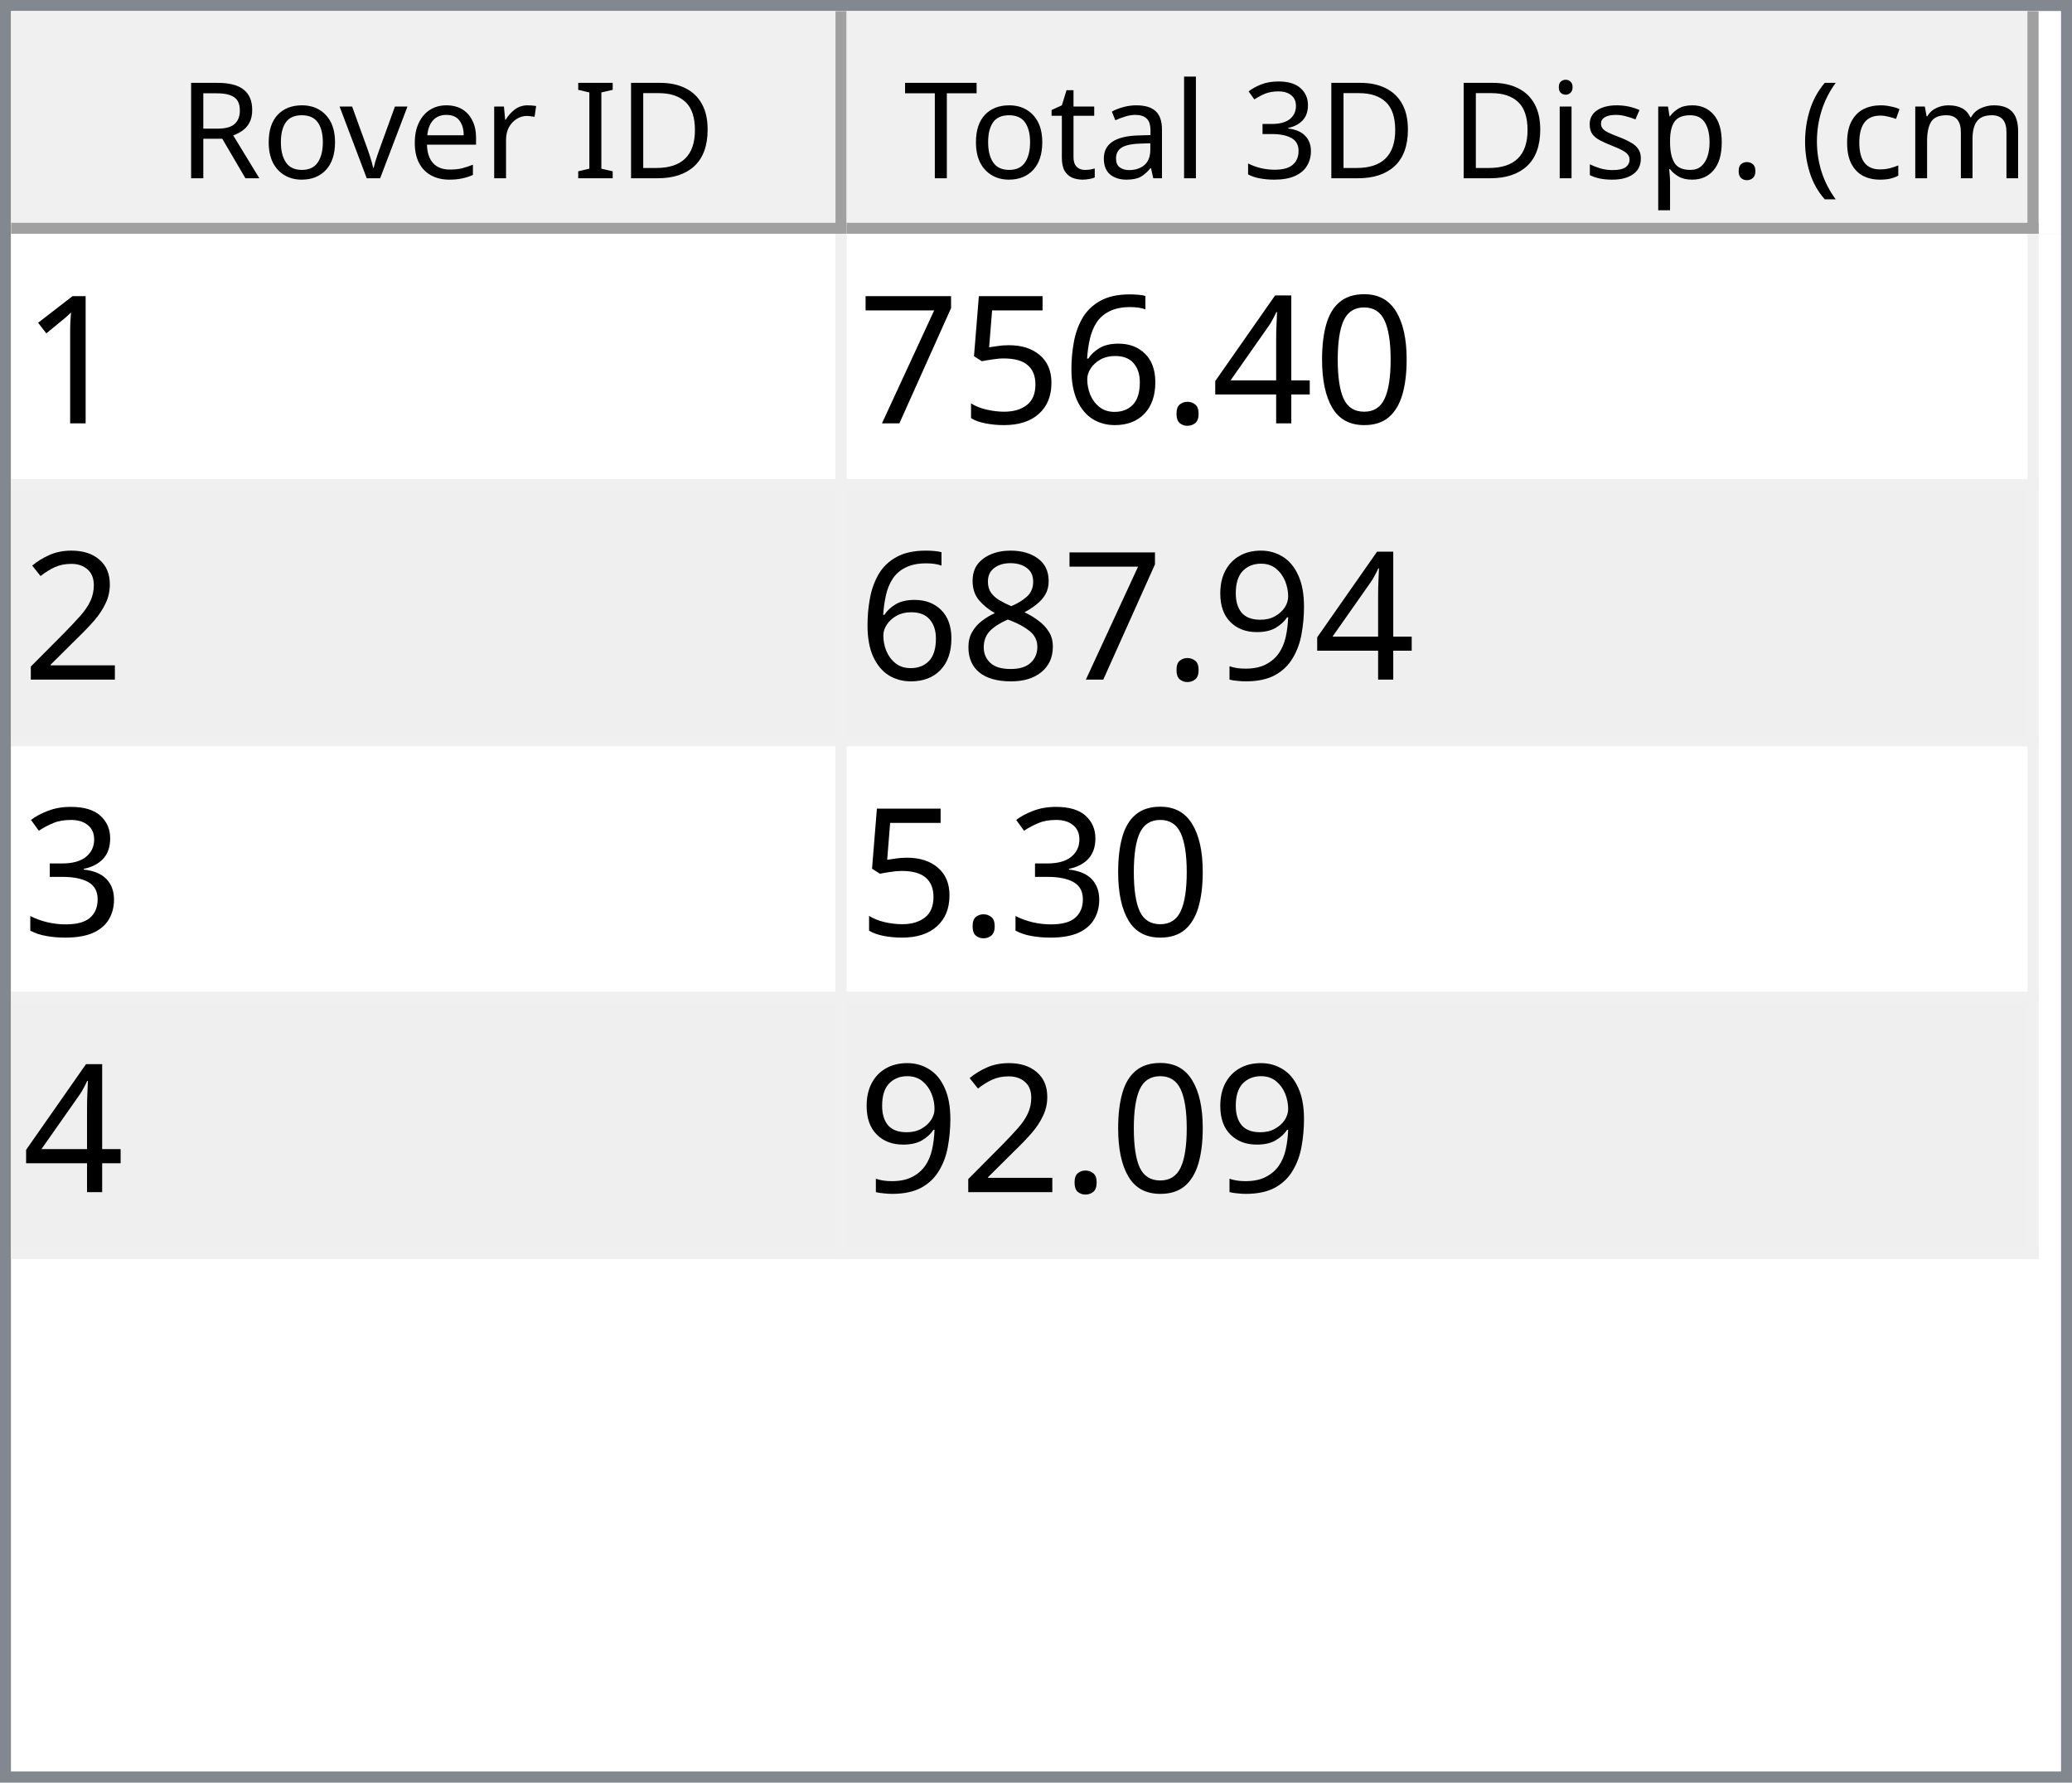
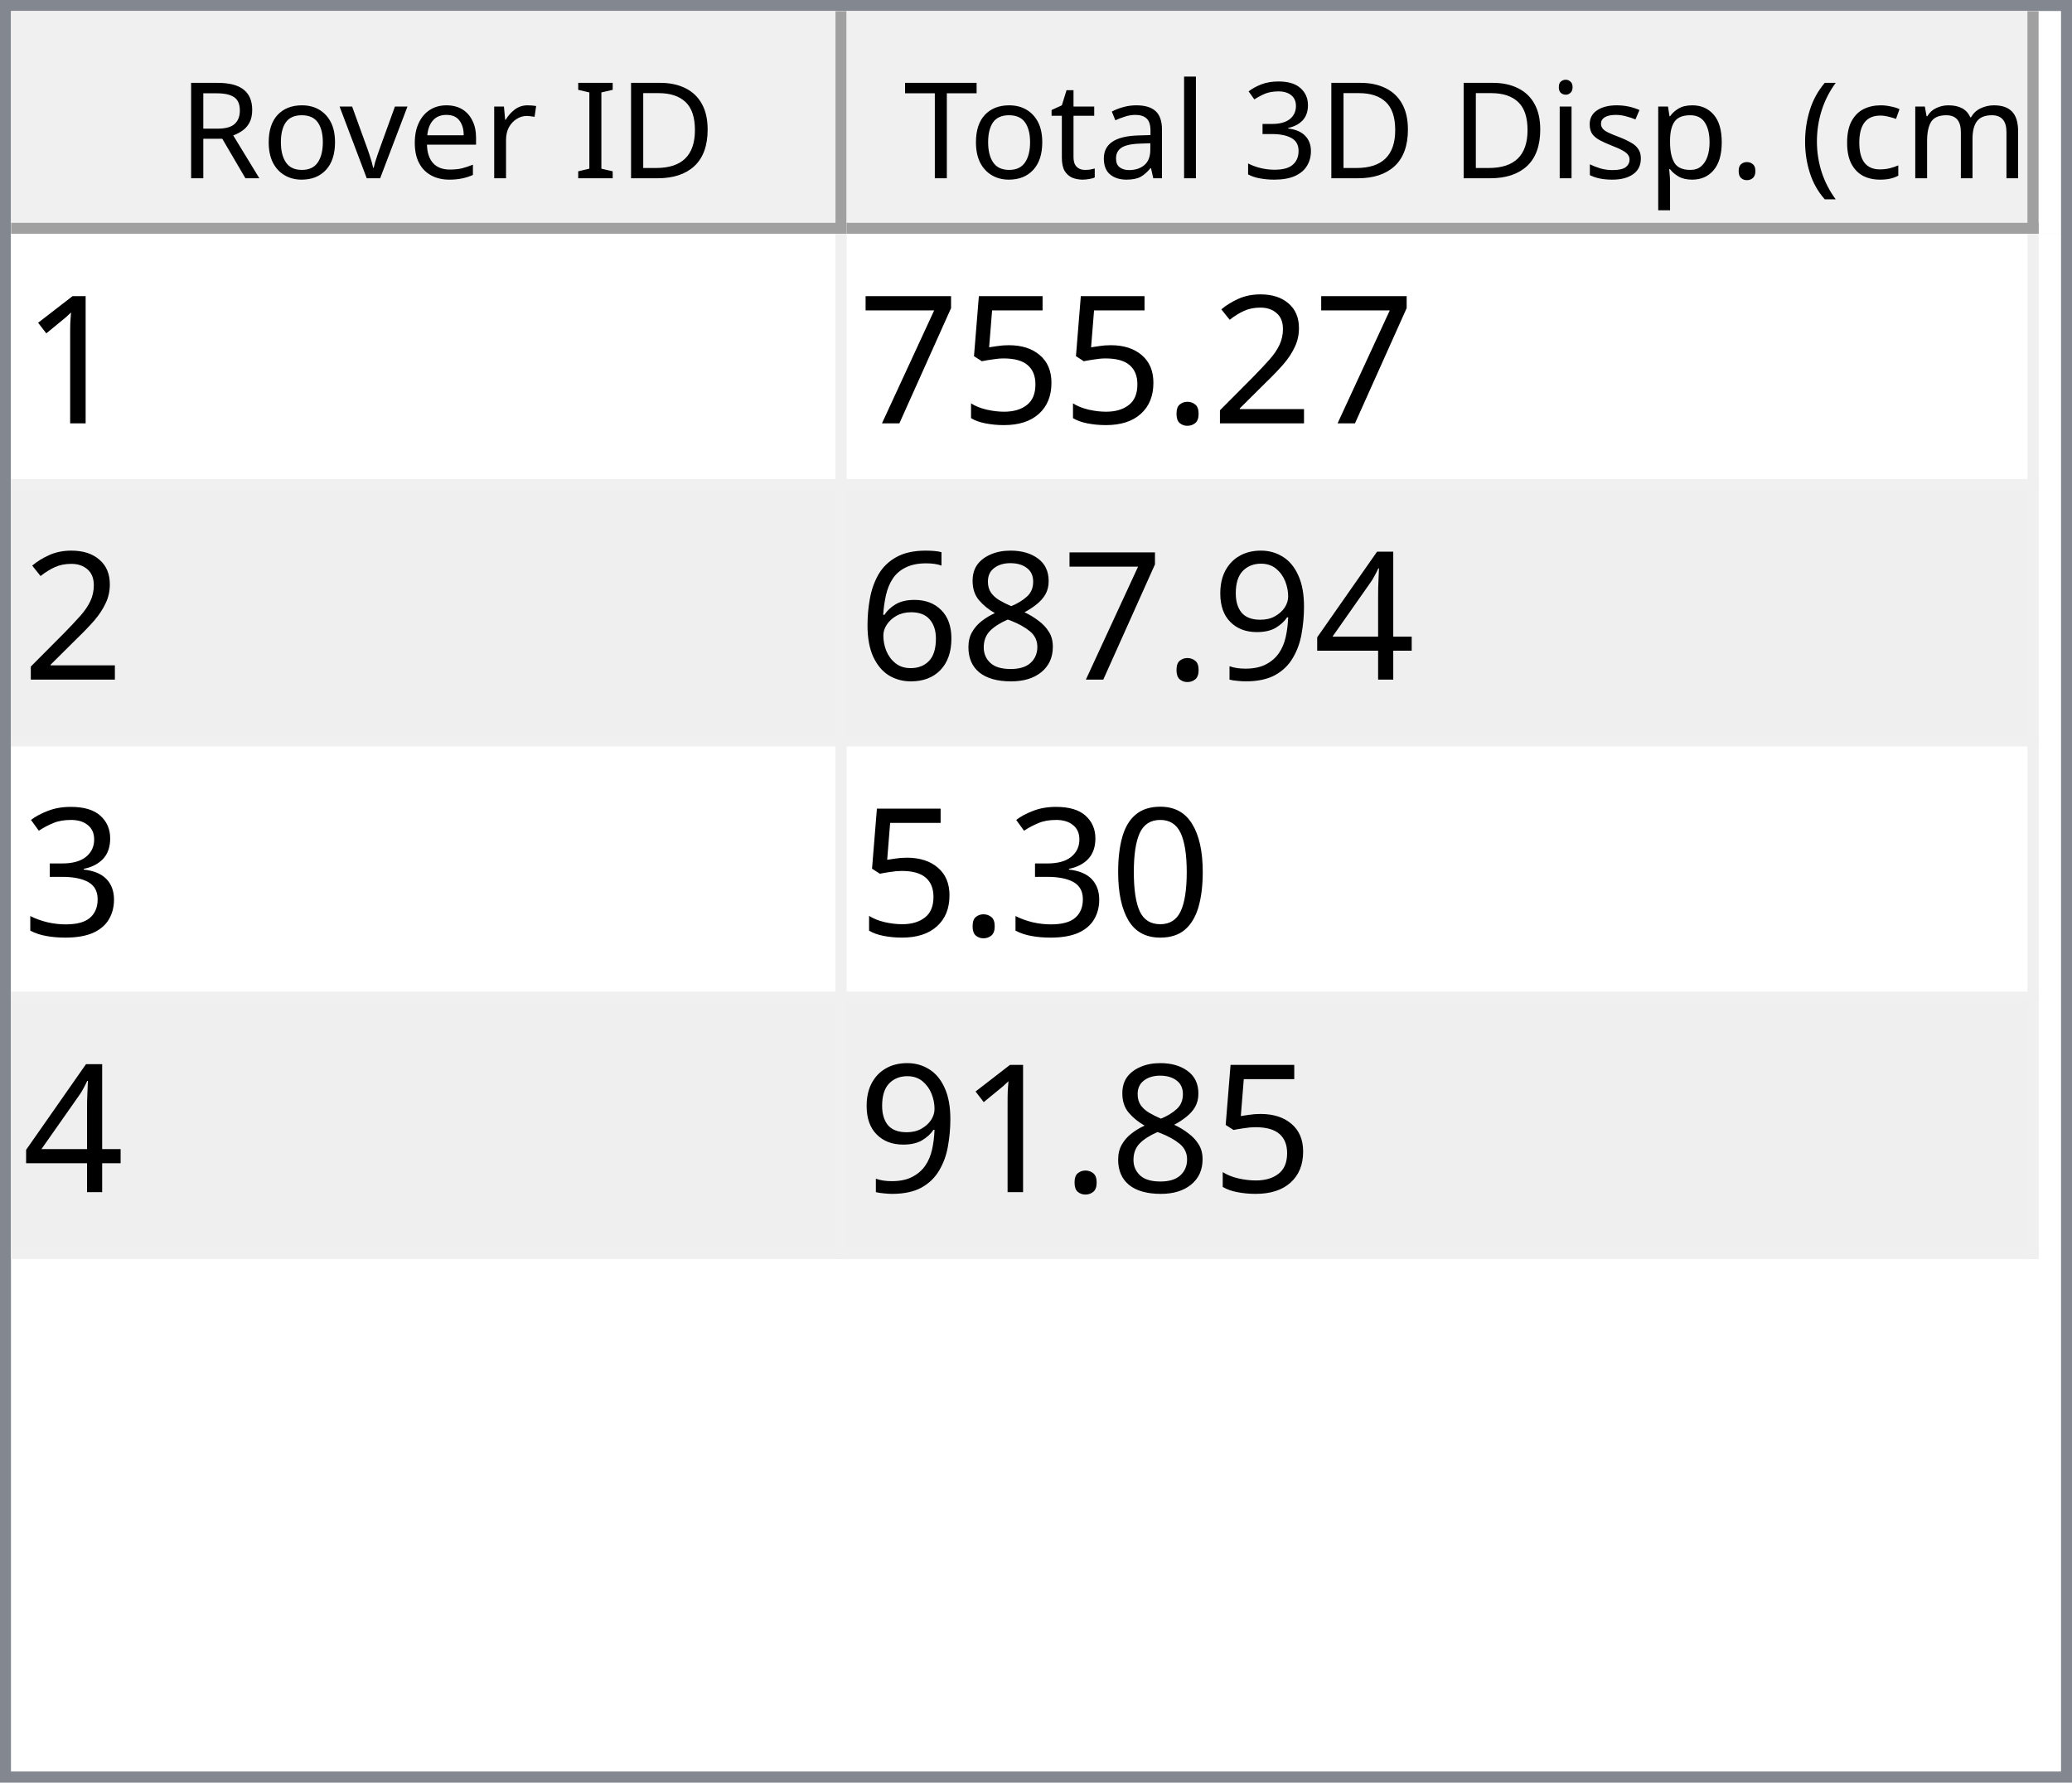
<svg xmlns="http://www.w3.org/2000/svg" style="fill-opacity:1; color-rendering:auto; color-interpolation:auto; text-rendering:auto; stroke:black; stroke-linecap:square; stroke-miterlimit:10; shape-rendering:auto; stroke-opacity:1; fill:black; stroke-dasharray:none; font-weight:normal; stroke-width:1; font-family:'Dialog'; font-style:normal; stroke-linejoin:miter; font-size:12px; stroke-dashoffset:0; image-rendering:auto;" width="186" height="160">
  <defs id="genericDefs" />
  <g>
    <defs id="defs1">
      <clipPath clipPathUnits="userSpaceOnUse" id="clipPath1">
        <path d="M0 0 L186 0 L186 160 L0 160 L0 0 Z" />
      </clipPath>
      <clipPath clipPathUnits="userSpaceOnUse" id="clipPath2">
        <path d="M0 0 L0 160 L186 160 L186 0 Z" />
      </clipPath>
      <clipPath clipPathUnits="userSpaceOnUse" id="clipPath3">
        <path d="M0 0 L0 20 L184 20 L184 0 Z" />
      </clipPath>
      <clipPath clipPathUnits="userSpaceOnUse" id="clipPath4">
        <path d="M0 0 L0 20 L75 20 L75 0 Z" />
      </clipPath>
      <clipPath clipPathUnits="userSpaceOnUse" id="clipPath5">
        <path d="M1 1 L1 19 L74 19 L74 1 Z" />
      </clipPath>
      <clipPath clipPathUnits="userSpaceOnUse" id="clipPath6">
        <path d="M0 0 L0 18 L73 18 L73 0 Z" />
      </clipPath>
      <clipPath clipPathUnits="userSpaceOnUse" id="clipPath7">
        <path d="M-0.5 -0.5 L-0.5 19.5 L74.5 19.5 L74.5 -0.5 Z" />
      </clipPath>
      <clipPath clipPathUnits="userSpaceOnUse" id="clipPath8">
        <path d="M0 0 L0 20 L107 20 L107 0 Z" />
      </clipPath>
      <clipPath clipPathUnits="userSpaceOnUse" id="clipPath9">
        <path d="M1 1 L1 19 L106 19 L106 1 Z" />
      </clipPath>
      <clipPath clipPathUnits="userSpaceOnUse" id="clipPath10">
        <path d="M0 0 L0 18 L105 18 L105 0 Z" />
      </clipPath>
      <clipPath clipPathUnits="userSpaceOnUse" id="clipPath11">
        <path d="M-0.5 -0.5 L-0.5 19.5 L106.5 19.5 L106.5 -0.5 Z" />
      </clipPath>
      <clipPath clipPathUnits="userSpaceOnUse" id="clipPath12">
        <path d="M0 0 L0 138 L184 138 L184 0 Z" />
      </clipPath>
      <clipPath clipPathUnits="userSpaceOnUse" id="clipPath13">
        <path d="M0 0 L0 92 L182 92 L182 0 Z" />
      </clipPath>
      <clipPath clipPathUnits="userSpaceOnUse" id="clipPath14">
        <path d="M-0.5 -0.5 L-0.5 91.5 L181.5 91.5 L181.5 -0.5 Z" />
      </clipPath>
      <clipPath clipPathUnits="userSpaceOnUse" id="clipPath15">
        <path d="M0 0 L0 22 L74 22 L74 0 Z" />
      </clipPath>
      <clipPath clipPathUnits="userSpaceOnUse" id="clipPath16">
        <path d="M0 0 L0 22 L106 22 L106 0 Z" />
      </clipPath>
      <font horiz-adv-x="64.551" id="font1">
        <font-face ascent="107.91" descent="25.098" units-per-em="100" style="font-style:normal; font-family:Segoe UI; font-weight:normal;" />
        <missing-glyph horiz-adv-x="64.551" d="M8.109 0 L8.109 68.266 L56.453 68.266 L56.453 0 L8.109 0 ZM15.328 7.234 L49.219 7.234 L49.219 61.031 L15.328 61.031 L15.328 7.234 Z" />
        <glyph unicode="D" horiz-adv-x="70.117" d="M9.188 0 L9.188 70.016 L28.516 70.016 Q65.531 70.016 65.531 35.891 Q65.531 19.672 55.25 9.836 Q44.969 0 27.734 0 L9.188 0 ZM17.391 62.594 L17.391 7.422 L27.828 7.422 Q41.609 7.422 49.273 14.797 Q56.938 22.172 56.938 35.688 Q56.938 62.594 28.328 62.594 L17.391 62.594 Z" />
        <glyph unicode="I" horiz-adv-x="26.611" d="M17.391 0 L9.188 0 L9.188 70.016 L17.391 70.016 L17.391 0 Z" />
        <glyph unicode=" " horiz-adv-x="27.393" d="" />
        <glyph unicode="r" horiz-adv-x="34.766" d="M34.188 41.891 Q32.078 43.5 28.125 43.5 Q23 43.5 19.555 38.672 Q16.109 33.844 16.109 25.484 L16.109 0 L8.109 0 L8.109 50 L16.109 50 L16.109 39.703 L16.312 39.703 Q18.016 44.969 21.531 47.922 Q25.047 50.875 29.391 50.875 Q32.516 50.875 34.188 50.203 L34.188 41.891 Z" />
        <glyph unicode="e" horiz-adv-x="52.295" d="M48.297 23 L12.984 23 Q13.188 14.656 17.484 10.109 Q21.781 5.562 29.297 5.562 Q37.75 5.562 44.828 11.141 L44.828 3.609 Q38.234 -1.172 27.391 -1.172 Q16.797 -1.172 10.742 5.641 Q4.688 12.453 4.688 24.812 Q4.688 36.469 11.305 43.82 Q17.922 51.172 27.734 51.172 Q37.547 51.172 42.922 44.828 Q48.297 38.484 48.297 27.203 L48.297 23 ZM40.094 29.781 Q40.047 36.719 36.75 40.578 Q33.453 44.438 27.594 44.438 Q21.922 44.438 17.969 40.383 Q14.016 36.328 13.094 29.781 L40.094 29.781 Z" />
        <glyph unicode="v" horiz-adv-x="47.9" d="M47.406 50 L27.484 0 L19.625 0 L0.688 50 L9.469 50 L22.172 13.672 Q23.578 9.672 23.922 6.688 L24.125 6.688 Q24.609 10.453 25.688 13.484 L38.969 50 L47.406 50 Z" />
        <glyph unicode="o" horiz-adv-x="58.594" d="M29 -1.172 Q17.922 -1.172 11.305 5.836 Q4.688 12.844 4.688 24.422 Q4.688 37.016 11.57 44.094 Q18.453 51.172 30.172 51.172 Q41.359 51.172 47.633 44.289 Q53.906 37.406 53.906 25.203 Q53.906 13.234 47.141 6.031 Q40.375 -1.172 29 -1.172 ZM29.594 44.438 Q21.875 44.438 17.383 39.188 Q12.891 33.938 12.891 24.703 Q12.891 15.828 17.43 10.695 Q21.969 5.562 29.594 5.562 Q37.359 5.562 41.531 10.594 Q45.703 15.625 45.703 24.906 Q45.703 34.281 41.531 39.359 Q37.359 44.438 29.594 44.438 Z" />
        <glyph unicode="R" horiz-adv-x="59.814" d="M59.375 0 L49.609 0 L37.891 19.625 Q36.281 22.359 34.766 24.289 Q33.25 26.219 31.664 27.438 Q30.078 28.656 28.25 29.219 Q26.422 29.781 24.125 29.781 L17.391 29.781 L17.391 0 L9.188 0 L9.188 70.016 L30.078 70.016 Q34.672 70.016 38.555 68.867 Q42.438 67.719 45.289 65.375 Q48.141 63.031 49.758 59.547 Q51.375 56.062 51.375 51.375 Q51.375 47.703 50.273 44.656 Q49.172 41.609 47.148 39.211 Q45.125 36.812 42.266 35.133 Q39.406 33.453 35.844 32.516 L35.844 32.328 Q37.594 31.547 38.891 30.547 Q40.188 29.547 41.359 28.18 Q42.531 26.812 43.68 25.078 Q44.828 23.344 46.234 21.047 L59.375 0 ZM17.391 62.594 L17.391 37.203 L28.516 37.203 Q31.594 37.203 34.203 38.133 Q36.812 39.062 38.719 40.797 Q40.625 42.531 41.703 45.047 Q42.781 47.562 42.781 50.688 Q42.781 56.297 39.141 59.445 Q35.5 62.594 28.609 62.594 L17.391 62.594 Z" />
        <glyph unicode=")" horiz-adv-x="30.176" d="M8.297 -15.922 L1.172 -15.922 Q16.406 2.344 16.406 26.812 Q16.406 51.469 1.078 70.016 L8.297 70.016 Q23.531 52.156 23.531 26.703 Q23.531 1.375 8.297 -15.922 Z" />
        <glyph unicode="m" horiz-adv-x="86.133" d="M79.109 0 L71.094 0 L71.094 28.719 Q71.094 37.016 68.531 40.727 Q65.969 44.438 59.906 44.438 Q54.781 44.438 51.195 39.75 Q47.609 35.062 47.609 28.516 L47.609 0 L39.594 0 L39.594 29.688 Q39.594 44.438 28.219 44.438 Q22.953 44.438 19.531 40.016 Q16.109 35.594 16.109 28.516 L16.109 0 L8.109 0 L8.109 50 L16.109 50 L16.109 42.094 L16.312 42.094 Q21.625 51.172 31.844 51.172 Q36.969 51.172 40.773 48.312 Q44.578 45.453 46 40.828 Q51.562 51.172 62.594 51.172 Q79.109 51.172 79.109 30.812 L79.109 0 Z" />
        <glyph unicode="c" horiz-adv-x="46.191" d="M42.188 2.297 Q36.422 -1.172 28.516 -1.172 Q17.828 -1.172 11.258 5.789 Q4.688 12.75 4.688 23.828 Q4.688 36.188 11.766 43.68 Q18.844 51.172 30.672 51.172 Q37.25 51.172 42.281 48.734 L42.281 40.531 Q36.719 44.438 30.375 44.438 Q22.703 44.438 17.797 38.945 Q12.891 33.453 12.891 24.516 Q12.891 15.719 17.508 10.641 Q22.125 5.562 29.891 5.562 Q36.422 5.562 42.188 9.906 L42.188 2.297 Z" />
        <glyph unicode="(" horiz-adv-x="30.176" d="M29.109 -15.922 L21.969 -15.922 Q6.844 1.375 6.844 26.703 Q6.844 52.156 21.969 70.016 L29.203 70.016 Q13.875 51.469 13.875 26.812 Q13.875 2.344 29.109 -15.922 Z" />
        <glyph unicode="." horiz-adv-x="21.68" d="M10.891 -1.078 Q8.641 -1.078 7.055 0.539 Q5.469 2.156 5.469 4.391 Q5.469 6.641 7.055 8.273 Q8.641 9.906 10.891 9.906 Q13.188 9.906 14.797 8.273 Q16.406 6.641 16.406 4.391 Q16.406 2.156 14.797 0.539 Q13.188 -1.078 10.891 -1.078 Z" />
        <glyph unicode="p" horiz-adv-x="58.789" d="M16.312 7.234 L16.109 7.234 L16.109 -23 L8.109 -23 L8.109 50 L16.109 50 L16.109 41.219 L16.312 41.219 Q22.219 51.172 33.594 51.172 Q43.266 51.172 48.688 44.461 Q54.109 37.75 54.109 26.469 Q54.109 13.922 48 6.375 Q41.891 -1.172 31.297 -1.172 Q21.578 -1.172 16.312 7.234 ZM16.109 27.391 L16.109 20.406 Q16.109 14.203 20.141 9.883 Q24.172 5.562 30.375 5.562 Q37.641 5.562 41.773 11.133 Q45.906 16.703 45.906 26.609 Q45.906 34.969 42.047 39.703 Q38.188 44.438 31.594 44.438 Q24.609 44.438 20.359 39.578 Q16.109 34.719 16.109 27.391 Z" />
        <glyph unicode="s" horiz-adv-x="42.432" d="M5.078 1.812 L5.078 10.406 Q11.625 5.562 19.484 5.562 Q30.031 5.562 30.031 12.594 Q30.031 14.594 29.125 15.992 Q28.219 17.391 26.68 18.461 Q25.141 19.531 23.07 20.383 Q21 21.234 18.609 22.172 Q15.281 23.484 12.766 24.828 Q10.25 26.172 8.57 27.859 Q6.891 29.547 6.031 31.695 Q5.172 33.844 5.172 36.719 Q5.172 40.234 6.789 42.945 Q8.406 45.656 11.086 47.484 Q13.766 49.312 17.211 50.242 Q20.656 51.172 24.312 51.172 Q30.812 51.172 35.938 48.922 L35.938 40.828 Q30.422 44.438 23.25 44.438 Q21 44.438 19.195 43.922 Q17.391 43.406 16.094 42.477 Q14.797 41.547 14.086 40.258 Q13.375 38.969 13.375 37.406 Q13.375 35.453 14.086 34.133 Q14.797 32.812 16.164 31.789 Q17.531 30.766 19.484 29.938 Q21.438 29.109 23.922 28.125 Q27.25 26.859 29.883 25.516 Q32.516 24.172 34.375 22.484 Q36.234 20.797 37.234 18.602 Q38.234 16.406 38.234 13.375 Q38.234 9.672 36.602 6.938 Q34.969 4.203 32.234 2.398 Q29.5 0.594 25.93 -0.289 Q22.359 -1.172 18.453 -1.172 Q10.75 -1.172 5.078 1.812 Z" />
        <glyph unicode="i" horiz-adv-x="24.219" d="M12.203 62.703 Q10.062 62.703 8.547 64.164 Q7.031 65.625 7.031 67.875 Q7.031 70.125 8.547 71.609 Q10.062 73.094 12.203 73.094 Q14.406 73.094 15.945 71.609 Q17.484 70.125 17.484 67.875 Q17.484 65.719 15.945 64.211 Q14.406 62.703 12.203 62.703 ZM16.109 0 L8.109 0 L8.109 50 L16.109 50 L16.109 0 Z" />
        <glyph unicode="3" horiz-adv-x="53.906" d="M46.531 19.828 Q46.531 15.094 44.75 11.211 Q42.969 7.328 39.719 4.57 Q36.469 1.812 31.93 0.297 Q27.391 -1.219 21.922 -1.219 Q11.922 -1.219 6 2.594 L6 11.188 Q13.094 5.609 22.219 5.609 Q25.875 5.609 28.828 6.539 Q31.781 7.469 33.906 9.227 Q36.031 10.984 37.18 13.477 Q38.328 15.969 38.328 19.094 Q38.328 32.812 18.797 32.812 L12.984 32.812 L12.984 39.594 L18.5 39.594 Q35.797 39.594 35.797 52.484 Q35.797 64.406 22.609 64.406 Q15.188 64.406 8.688 59.422 L8.688 67.188 Q15.375 71.188 24.609 71.188 Q29 71.188 32.57 69.969 Q36.141 68.75 38.68 66.555 Q41.219 64.359 42.609 61.281 Q44 58.203 44 54.5 Q44 40.672 30.031 36.719 L30.031 36.531 Q33.594 36.141 36.625 34.797 Q39.656 33.453 41.852 31.305 Q44.047 29.156 45.289 26.25 Q46.531 23.344 46.531 19.828 Z" />
        <glyph unicode="l" horiz-adv-x="24.219" d="M16.109 0 L8.109 0 L8.109 74.031 L16.109 74.031 L16.109 0 Z" />
        <glyph unicode="a" horiz-adv-x="50.879" d="M43.891 0 L35.891 0 L35.891 7.812 L35.688 7.812 Q30.469 -1.172 20.312 -1.172 Q12.844 -1.172 8.617 2.781 Q4.391 6.734 4.391 13.281 Q4.391 27.297 20.906 29.594 L35.891 31.688 Q35.891 44.438 25.594 44.438 Q16.547 44.438 9.281 38.281 L9.281 46.484 Q16.656 51.172 26.266 51.172 Q43.891 51.172 43.891 32.516 L43.891 0 ZM35.891 25.297 L23.828 23.641 Q18.266 22.859 15.43 20.875 Q12.594 18.891 12.594 13.875 Q12.594 10.203 15.211 7.883 Q17.828 5.562 22.172 5.562 Q28.125 5.562 32.008 9.742 Q35.891 13.922 35.891 20.312 L35.891 25.297 Z" />
        <glyph unicode="t" horiz-adv-x="33.887" d="M31.297 0.484 Q28.469 -1.078 23.828 -1.078 Q10.688 -1.078 10.688 13.578 L10.688 43.172 L2.094 43.172 L2.094 50 L10.688 50 L10.688 62.203 L18.703 64.797 L18.703 50 L31.297 50 L31.297 43.172 L18.703 43.172 L18.703 14.984 Q18.703 9.969 20.414 7.82 Q22.125 5.672 26.078 5.672 Q29.109 5.672 31.297 7.328 L31.297 0.484 Z" />
        <glyph unicode="T" horiz-adv-x="52.393" d="M50.594 62.594 L30.375 62.594 L30.375 0 L22.172 0 L22.172 62.594 L2 62.594 L2 70.016 L50.594 70.016 L50.594 62.594 Z" />
      </font>
      <font horiz-adv-x="75.0" id="font2">
        <font-face ascent="100.537" descent="21.973" units-per-em="100" style="font-style:normal; font-family:sans-serif; font-weight:normal;" />
        <missing-glyph horiz-adv-x="75.0" d="M12.5 0 L12.5 62.5 L62.5 62.5 L62.5 0 L12.5 0 ZM14.062 1.562 L60.938 1.562 L60.938 60.938 L14.062 60.938 L14.062 1.562 Z" />
        <glyph unicode="1" horiz-adv-x="55.615" d="M37.25 0 L28.469 0 L28.469 56 Q25.297 52.984 20.141 49.953 Q14.984 46.922 10.891 45.406 L10.891 53.906 Q18.266 57.375 23.781 62.305 Q29.297 67.234 31.594 71.875 L37.25 71.875 L37.25 0 Z" />
-         <glyph unicode="0" horiz-adv-x="55.615" d="M4.156 35.297 Q4.156 48 6.766 55.742 Q9.375 63.484 14.523 67.68 Q19.672 71.875 27.484 71.875 Q33.25 71.875 37.594 69.555 Q41.938 67.234 44.773 62.867 Q47.609 58.5 49.219 52.227 Q50.828 45.953 50.828 35.297 Q50.828 22.703 48.242 14.969 Q45.656 7.234 40.508 3.008 Q35.359 -1.219 27.484 -1.219 Q17.141 -1.219 11.234 6.203 Q4.156 15.141 4.156 35.297 ZM13.188 35.297 Q13.188 17.672 17.312 11.836 Q21.438 6 27.484 6 Q33.547 6 37.672 11.859 Q41.797 17.719 41.797 35.297 Q41.797 52.984 37.672 58.789 Q33.547 64.594 27.391 64.594 Q21.344 64.594 17.719 59.469 Q13.188 52.938 13.188 35.297 Z" />
-         <glyph unicode="4" horiz-adv-x="55.615" d="M32.328 0 L32.328 17.141 L1.266 17.141 L1.266 25.203 L33.938 71.578 L41.109 71.578 L41.109 25.203 L50.781 25.203 L50.781 17.141 L41.109 17.141 L41.109 0 L32.328 0 ZM32.328 25.203 L32.328 57.469 L9.906 25.203 L32.328 25.203 Z" />
+         <glyph unicode="2" horiz-adv-x="55.615" d="M50.344 8.453 L50.344 0 L3.031 0 Q2.938 3.172 4.047 6.109 Q5.859 10.938 9.836 15.625 Q13.812 20.312 21.344 26.469 Q33.016 36.031 37.117 41.625 Q41.219 47.219 41.219 52.203 Q41.219 57.422 37.477 61.008 Q33.734 64.594 27.734 64.594 Q21.391 64.594 17.578 60.789 Q13.766 56.984 13.719 50.25 L4.688 51.172 Q5.609 61.281 11.664 66.578 Q17.719 71.875 27.938 71.875 Q38.234 71.875 44.242 66.164 Q50.25 60.453 50.25 52 Q50.25 47.703 48.492 43.555 Q46.734 39.406 42.656 34.812 Q38.578 30.219 29.109 22.219 Q21.188 15.578 18.945 13.211 Q16.703 10.844 15.234 8.453 L50.344 8.453 Z" />
        <glyph unicode="." horiz-adv-x="27.783" d="M9.078 0 L9.078 10.016 L19.094 10.016 L19.094 0 L9.078 0 Z" />
-         <glyph unicode="6" horiz-adv-x="55.615" d="M49.75 54.047 L41.016 53.375 Q39.844 58.547 37.703 60.891 Q34.125 64.656 28.906 64.656 Q24.703 64.656 21.531 62.312 Q17.391 59.281 14.992 53.469 Q12.594 47.656 12.5 36.922 Q15.672 41.75 20.266 44.094 Q24.859 46.438 29.891 46.438 Q38.672 46.438 44.852 39.969 Q51.031 33.5 51.031 23.25 Q51.031 16.5 48.125 10.719 Q45.219 4.938 40.141 1.859 Q35.062 -1.219 28.609 -1.219 Q17.625 -1.219 10.695 6.859 Q3.766 14.938 3.766 33.5 Q3.766 54.25 11.422 63.672 Q18.109 71.875 29.438 71.875 Q37.891 71.875 43.289 67.141 Q48.688 62.406 49.75 54.047 ZM13.875 23.188 Q13.875 18.656 15.797 14.508 Q17.719 10.359 21.188 8.18 Q24.656 6 28.469 6 Q34.031 6 38.039 10.492 Q42.047 14.984 42.047 22.703 Q42.047 30.125 38.086 34.398 Q34.125 38.672 28.125 38.672 Q22.172 38.672 18.023 34.398 Q13.875 30.125 13.875 23.188 Z" />
        <glyph unicode="5" horiz-adv-x="55.615" d="M4.156 18.75 L13.375 19.531 Q14.406 12.797 18.141 9.398 Q21.875 6 27.156 6 Q33.5 6 37.891 10.789 Q42.281 15.578 42.281 23.484 Q42.281 31 38.062 35.352 Q33.844 39.703 27 39.703 Q22.75 39.703 19.336 37.773 Q15.922 35.844 13.969 32.766 L5.719 33.844 L12.641 70.609 L48.25 70.609 L48.25 62.203 L19.672 62.203 L15.828 42.969 Q22.266 47.469 29.344 47.469 Q38.719 47.469 45.164 40.969 Q51.609 34.469 51.609 24.266 Q51.609 14.547 45.953 7.469 Q39.062 -1.219 27.156 -1.219 Q17.391 -1.219 11.211 4.25 Q5.031 9.719 4.156 18.75 Z" />
        <glyph unicode="7" horiz-adv-x="55.615" d="M4.734 62.203 L4.734 70.656 L51.078 70.656 L51.078 63.812 Q44.234 56.547 37.523 44.484 Q30.812 32.422 27.156 19.672 Q24.516 10.688 23.781 0 L14.75 0 Q14.891 8.453 18.062 20.414 Q21.234 32.375 27.172 43.484 Q33.109 54.594 39.797 62.203 L4.734 62.203 Z" />
-         <glyph unicode="2" horiz-adv-x="55.615" d="M50.344 8.453 L50.344 0 L3.031 0 Q2.938 3.172 4.047 6.109 Q5.859 10.938 9.836 15.625 Q13.812 20.312 21.344 26.469 Q33.016 36.031 37.117 41.625 Q41.219 47.219 41.219 52.203 Q41.219 57.422 37.477 61.008 Q33.734 64.594 27.734 64.594 Q21.391 64.594 17.578 60.789 Q13.766 56.984 13.719 50.25 L4.688 51.172 Q5.609 61.281 11.664 66.578 Q17.719 71.875 27.938 71.875 Q38.234 71.875 44.242 66.164 Q50.25 60.453 50.25 52 Q50.25 47.703 48.492 43.555 Q46.734 39.406 42.656 34.812 Q38.578 30.219 29.109 22.219 Q21.188 15.578 18.945 13.211 Q16.703 10.844 15.234 8.453 L50.344 8.453 Z" />
+         <glyph unicode="4" horiz-adv-x="55.615" d="M32.328 0 L32.328 17.141 L1.266 17.141 L1.266 25.203 L33.938 71.578 L41.109 71.578 L41.109 25.203 L50.781 25.203 L50.781 17.141 L41.109 17.141 L41.109 0 L32.328 0 ZM32.328 25.203 L32.328 57.469 L9.906 25.203 L32.328 25.203 Z" />
        <glyph unicode="9" horiz-adv-x="55.615" d="M5.469 16.547 L13.922 17.328 Q14.984 11.375 18.016 8.688 Q21.047 6 25.781 6 Q29.828 6 32.883 7.859 Q35.938 9.719 37.891 12.82 Q39.844 15.922 41.164 21.195 Q42.484 26.469 42.484 31.938 Q42.484 32.516 42.438 33.688 Q39.797 29.5 35.234 26.883 Q30.672 24.266 25.344 24.266 Q16.453 24.266 10.305 30.711 Q4.156 37.156 4.156 47.703 Q4.156 58.594 10.578 65.234 Q17 71.875 26.656 71.875 Q33.641 71.875 39.43 68.117 Q45.219 64.359 48.219 57.398 Q51.219 50.438 51.219 37.25 Q51.219 23.531 48.242 15.406 Q45.266 7.281 39.383 3.031 Q33.5 -1.219 25.594 -1.219 Q17.188 -1.219 11.867 3.445 Q6.547 8.109 5.469 16.547 ZM41.453 48.141 Q41.453 55.719 37.43 60.156 Q33.406 64.594 27.734 64.594 Q21.875 64.594 17.531 59.812 Q13.188 55.031 13.188 47.406 Q13.188 40.578 17.312 36.305 Q21.438 32.031 27.484 32.031 Q33.594 32.031 37.523 36.305 Q41.453 40.578 41.453 48.141 Z" />
        <glyph unicode="8" horiz-adv-x="55.615" d="M17.672 38.812 Q12.203 40.828 9.57 44.539 Q6.938 48.25 6.938 53.422 Q6.938 61.234 12.555 66.555 Q18.172 71.875 27.484 71.875 Q36.859 71.875 42.578 66.43 Q48.297 60.984 48.297 53.172 Q48.297 48.188 45.68 44.508 Q43.062 40.828 37.75 38.812 Q44.344 36.672 47.781 31.883 Q51.219 27.094 51.219 20.453 Q51.219 11.281 44.727 5.031 Q38.234 -1.219 27.641 -1.219 Q17.047 -1.219 10.547 5.055 Q4.047 11.328 4.047 20.703 Q4.047 27.688 7.594 32.398 Q11.141 37.109 17.672 38.812 ZM15.922 53.719 Q15.922 48.641 19.195 45.414 Q22.469 42.188 27.688 42.188 Q32.766 42.188 36.016 45.383 Q39.266 48.578 39.266 53.219 Q39.266 58.062 35.914 61.359 Q32.562 64.656 27.594 64.656 Q22.562 64.656 19.242 61.43 Q15.922 58.203 15.922 53.719 ZM13.094 20.656 Q13.094 16.891 14.875 13.375 Q16.656 9.859 20.172 7.93 Q23.688 6 27.734 6 Q34.031 6 38.133 10.055 Q42.234 14.109 42.234 20.359 Q42.234 26.703 38.016 30.859 Q33.797 35.016 27.438 35.016 Q21.234 35.016 17.164 30.914 Q13.094 26.812 13.094 20.656 Z" />
+         <glyph unicode="6" horiz-adv-x="55.615" d="M49.75 54.047 L41.016 53.375 Q39.844 58.547 37.703 60.891 Q34.125 64.656 28.906 64.656 Q24.703 64.656 21.531 62.312 Q17.391 59.281 14.992 53.469 Q12.594 47.656 12.5 36.922 Q15.672 41.75 20.266 44.094 Q24.859 46.438 29.891 46.438 Q38.672 46.438 44.852 39.969 Q51.031 33.5 51.031 23.25 Q51.031 16.5 48.125 10.719 Q45.219 4.938 40.141 1.859 Q35.062 -1.219 28.609 -1.219 Q17.625 -1.219 10.695 6.859 Q3.766 14.938 3.766 33.5 Q3.766 54.25 11.422 63.672 Q18.109 71.875 29.438 71.875 Q37.891 71.875 43.289 67.141 Q48.688 62.406 49.75 54.047 ZM13.875 23.188 Q13.875 18.656 15.797 14.508 Q17.719 10.359 21.188 8.18 Q24.656 6 28.469 6 Q34.031 6 38.039 10.492 Q42.047 14.984 42.047 22.703 Q42.047 30.125 38.086 34.398 Q34.125 38.672 28.125 38.672 Q22.172 38.672 18.023 34.398 Q13.875 30.125 13.875 23.188 Z" />
        <glyph unicode="3" horiz-adv-x="55.615" d="M4.203 18.891 L12.984 20.062 Q14.5 12.594 18.141 9.297 Q21.781 6 27 6 Q33.203 6 37.477 10.297 Q41.75 14.594 41.75 20.953 Q41.75 27 37.797 30.93 Q33.844 34.859 27.734 34.859 Q25.25 34.859 21.531 33.891 L22.516 41.609 Q23.391 41.5 23.922 41.5 Q29.547 41.5 34.039 44.43 Q38.531 47.359 38.531 53.469 Q38.531 58.297 35.258 61.477 Q31.984 64.656 26.812 64.656 Q21.688 64.656 18.266 61.43 Q14.844 58.203 13.875 51.766 L5.078 53.328 Q6.688 62.156 12.398 67.016 Q18.109 71.875 26.609 71.875 Q32.469 71.875 37.398 69.359 Q42.328 66.844 44.945 62.5 Q47.562 58.156 47.562 53.266 Q47.562 48.641 45.07 44.828 Q42.578 41.016 37.703 38.766 Q44.047 37.312 47.562 32.695 Q51.078 28.078 51.078 21.141 Q51.078 11.766 44.242 5.25 Q37.406 -1.266 26.953 -1.266 Q17.531 -1.266 11.305 4.352 Q5.078 9.969 4.203 18.891 Z" />
+         <glyph unicode="0" horiz-adv-x="55.615" d="M4.156 35.297 Q4.156 48 6.766 55.742 Q9.375 63.484 14.523 67.68 Q19.672 71.875 27.484 71.875 Q33.25 71.875 37.594 69.555 Q41.938 67.234 44.773 62.867 Q47.609 58.5 49.219 52.227 Q50.828 45.953 50.828 35.297 Q50.828 22.703 48.242 14.969 Q45.656 7.234 40.508 3.008 Q35.359 -1.219 27.484 -1.219 Q17.141 -1.219 11.234 6.203 Q4.156 15.141 4.156 35.297 ZM13.188 35.297 Q13.188 17.672 17.312 11.836 Q21.438 6 27.484 6 Q33.547 6 37.672 11.859 Q41.797 17.719 41.797 35.297 Q41.797 52.984 37.672 58.789 Q33.547 64.594 27.391 64.594 Q21.344 64.594 17.719 59.469 Q13.188 52.938 13.188 35.297 Z" />
      </font>
    </defs>
    <g style="fill:white; stroke:white;">
      <rect x="0" y="0" width="186" style="clip-path:url(#clipPath1); stroke:none;" height="160" />
    </g>
    <g style="fill:white; text-rendering:optimizeSpeed; color-rendering:optimizeSpeed; image-rendering:optimizeSpeed; shape-rendering:crispEdges; stroke:white; color-interpolation:sRGB;">
      <rect x="0" width="186" height="160" y="0" style="stroke:none;" />
      <path style="stroke:none;" d="M0 160 L186 160 L186 0 L0 0 Z" />
    </g>
    <g style="fill:rgb(240,240,240); font-family:'Segoe UI'; stroke:rgb(240,240,240);">
      <rect x="0" y="0" width="186" style="clip-path:url(#clipPath2); stroke:none;" height="160" />
    </g>
    <g style="fill:rgb(130,135,144); font-family:'Segoe UI'; stroke:rgb(130,135,144);">
      <path d="M0 0 L186 0 L186 160 L0 160 L0 0 ZM1 1 L185 1 L185 159 L1 159 L1 1 Z" style="fill-rule:evenodd; clip-path:url(#clipPath2); stroke:none;" />
    </g>
    <g style="fill:white; font-family:'Segoe UI'; stroke:white;" transform="translate(1,1)">
      <rect x="0" y="0" width="184" style="clip-path:url(#clipPath3); stroke:none;" height="20" />
    </g>
    <g style="fill:rgb(240,240,240); font-family:'Segoe UI'; stroke:rgb(240,240,240);" transform="translate(1,1)">
      <rect x="0" y="0" width="75" style="clip-path:url(#clipPath4); stroke:none;" height="20" />
    </g>
    <g style="font-family:'Segoe UI';" transform="translate(2,2)">
      <text x="14" xml:space="preserve" y="14" style="clip-path:url(#clipPath6); stroke:none;">Rover ID</text>
    </g>
    <g style="fill:rgb(160,160,160); font-family:'Segoe UI'; stroke:rgb(160,160,160); stroke-linejoin:bevel;" transform="translate(1.5,1.5)">
      <line x1="74" x2="74" y1="0" style="fill:none; clip-path:url(#clipPath7);" y2="19" />
    </g>
    <g style="fill:rgb(160,160,160); font-family:'Segoe UI'; stroke:rgb(160,160,160); stroke-linejoin:bevel;" transform="matrix(1,0,0,1,1,1) translate(0.5,0.5)">
      <line x1="0" x2="74" y1="19" style="fill:none; clip-path:url(#clipPath7);" y2="19" />
    </g>
    <g style="fill:rgb(240,240,240); font-family:'Segoe UI'; stroke:rgb(240,240,240);" transform="translate(76,1)">
      <rect x="0" y="0" width="107" style="clip-path:url(#clipPath8); stroke:none;" height="20" />
    </g>
    <g style="font-family:'Segoe UI';" transform="translate(77,2)">
      <text x="1" xml:space="preserve" y="14" style="clip-path:url(#clipPath10); stroke:none;"> Total 3D Disp. (cm)</text>
    </g>
    <g style="fill:rgb(160,160,160); font-family:'Segoe UI'; stroke:rgb(160,160,160); stroke-linejoin:bevel;" transform="translate(76.5,1.5)">
      <line x1="106" x2="106" y1="0" style="fill:none; clip-path:url(#clipPath11);" y2="19" />
    </g>
    <g style="fill:rgb(160,160,160); font-family:'Segoe UI'; stroke:rgb(160,160,160); stroke-linejoin:bevel;" transform="matrix(1,0,0,1,76,1) translate(0.5,0.5)">
      <line x1="0" x2="106" y1="19" style="fill:none; clip-path:url(#clipPath11);" y2="19" />
    </g>
    <g style="fill:white; font-family:'Segoe UI'; stroke:white;" transform="translate(1,21)">
      <rect x="0" y="0" width="184" style="clip-path:url(#clipPath12); stroke:none;" height="138" />
    </g>
    <g style="fill:rgb(240,240,240); font-size:16px; font-family:sans-serif; stroke:rgb(240,240,240);" transform="translate(1,21)">
      <rect x="0" y="0" width="182" style="clip-path:url(#clipPath13); stroke:none;" height="92" />
      <line transform="translate(0.5,0.5)" x1="0" x2="181" y1="22" style="clip-path:url(#clipPath14); fill:none; stroke-linejoin:bevel;" y2="22" />
    </g>
    <g transform="matrix(1,0,0,1,1,21) translate(0.5,0.5)" style="fill:rgb(240,240,240); font-size:16px; font-family:sans-serif; stroke:rgb(240,240,240); stroke-linejoin:bevel;">
      <line x1="0" x2="181" y1="45" style="fill:none; clip-path:url(#clipPath14);" y2="45" />
    </g>
    <g transform="matrix(1,0,0,1,1,21) translate(0.5,0.5)" style="fill:rgb(240,240,240); font-size:16px; font-family:sans-serif; stroke:rgb(240,240,240); stroke-linejoin:bevel;">
      <line x1="0" x2="181" y1="68" style="fill:none; clip-path:url(#clipPath14);" y2="68" />
    </g>
    <g transform="matrix(1,0,0,1,1,21) translate(0.5,0.5)" style="fill:rgb(240,240,240); font-size:16px; font-family:sans-serif; stroke:rgb(240,240,240); stroke-linejoin:bevel;">
      <line x1="0" x2="181" y1="91" style="fill:none; clip-path:url(#clipPath14);" y2="91" />
    </g>
    <g transform="matrix(1,0,0,1,1,21) translate(0.5,0.5)" style="fill:rgb(240,240,240); font-size:16px; font-family:sans-serif; stroke:rgb(240,240,240); stroke-linejoin:bevel;">
      <line x1="74" x2="74" y1="0" style="fill:none; clip-path:url(#clipPath14);" y2="91" />
    </g>
    <g transform="matrix(1,0,0,1,1,21) translate(0.5,0.5)" style="fill:rgb(240,240,240); font-size:16px; font-family:sans-serif; stroke:rgb(240,240,240); stroke-linejoin:bevel;">
      <line x1="181" x2="181" y1="0" style="fill:none; clip-path:url(#clipPath14);" y2="91" />
    </g>
    <g style="fill:white; font-size:16px; font-family:sans-serif; stroke:white;" transform="matrix(1,0,0,1,1,21)">
      <rect x="0" y="0" width="74" style="clip-path:url(#clipPath15); stroke:none;" height="22" />
      <text x="1" y="17" style="fill:black; clip-path:url(#clipPath15); stroke:none;" xml:space="preserve">1</text>
    </g>
    <g style="fill:white; font-size:16px; font-family:sans-serif; stroke:white;" transform="matrix(1,0,0,1,1,21) translate(75,0)">
      <rect x="0" y="0" width="106" style="clip-path:url(#clipPath16); stroke:none;" height="22" />
-       <text x="1" y="17" style="fill:black; clip-path:url(#clipPath16); stroke:none;" xml:space="preserve">756.40</text>
+       <text x="1" y="17" style="fill:black; clip-path:url(#clipPath16); stroke:none;" xml:space="preserve">755.27</text>
    </g>
    <g style="fill:rgb(239,239,239); font-size:16px; font-family:sans-serif; stroke:rgb(239,239,239);" transform="matrix(1,0,0,1,1,21) translate(0,23)">
      <rect x="0" y="0" width="74" style="clip-path:url(#clipPath15); stroke:none;" height="22" />
      <text x="1" y="17" style="fill:black; clip-path:url(#clipPath15); stroke:none;" xml:space="preserve">2</text>
    </g>
    <g style="fill:rgb(239,239,239); font-size:16px; font-family:sans-serif; stroke:rgb(239,239,239);" transform="matrix(1,0,0,1,1,21) translate(75,23)">
      <rect x="0" y="0" width="106" style="clip-path:url(#clipPath16); stroke:none;" height="22" />
      <text x="1" y="17" style="fill:black; clip-path:url(#clipPath16); stroke:none;" xml:space="preserve">687.94</text>
    </g>
    <g style="fill:white; font-size:16px; font-family:sans-serif; stroke:white;" transform="matrix(1,0,0,1,1,21) translate(0,46)">
      <rect x="0" y="0" width="74" style="clip-path:url(#clipPath15); stroke:none;" height="22" />
      <text x="1" y="17" style="fill:black; clip-path:url(#clipPath15); stroke:none;" xml:space="preserve">3</text>
    </g>
    <g style="fill:white; font-size:16px; font-family:sans-serif; stroke:white;" transform="matrix(1,0,0,1,1,21) translate(75,46)">
      <rect x="0" y="0" width="106" style="clip-path:url(#clipPath16); stroke:none;" height="22" />
      <text x="1" y="17" style="fill:black; clip-path:url(#clipPath16); stroke:none;" xml:space="preserve">5.30</text>
    </g>
    <g style="fill:rgb(239,239,239); font-size:16px; font-family:sans-serif; stroke:rgb(239,239,239);" transform="matrix(1,0,0,1,1,21) translate(0,69)">
      <rect x="0" y="0" width="74" style="clip-path:url(#clipPath15); stroke:none;" height="22" />
      <text x="1" y="17" style="fill:black; clip-path:url(#clipPath15); stroke:none;" xml:space="preserve">4</text>
    </g>
    <g style="fill:rgb(239,239,239); font-size:16px; font-family:sans-serif; stroke:rgb(239,239,239);" transform="matrix(1,0,0,1,1,21) translate(75,69)">
      <rect x="0" y="0" width="106" style="clip-path:url(#clipPath16); stroke:none;" height="22" />
-       <text x="1" y="17" style="fill:black; clip-path:url(#clipPath16); stroke:none;" xml:space="preserve">92.09</text>
+       <text x="1" y="17" style="fill:black; clip-path:url(#clipPath16); stroke:none;" xml:space="preserve">91.85</text>
    </g>
  </g>
</svg>
